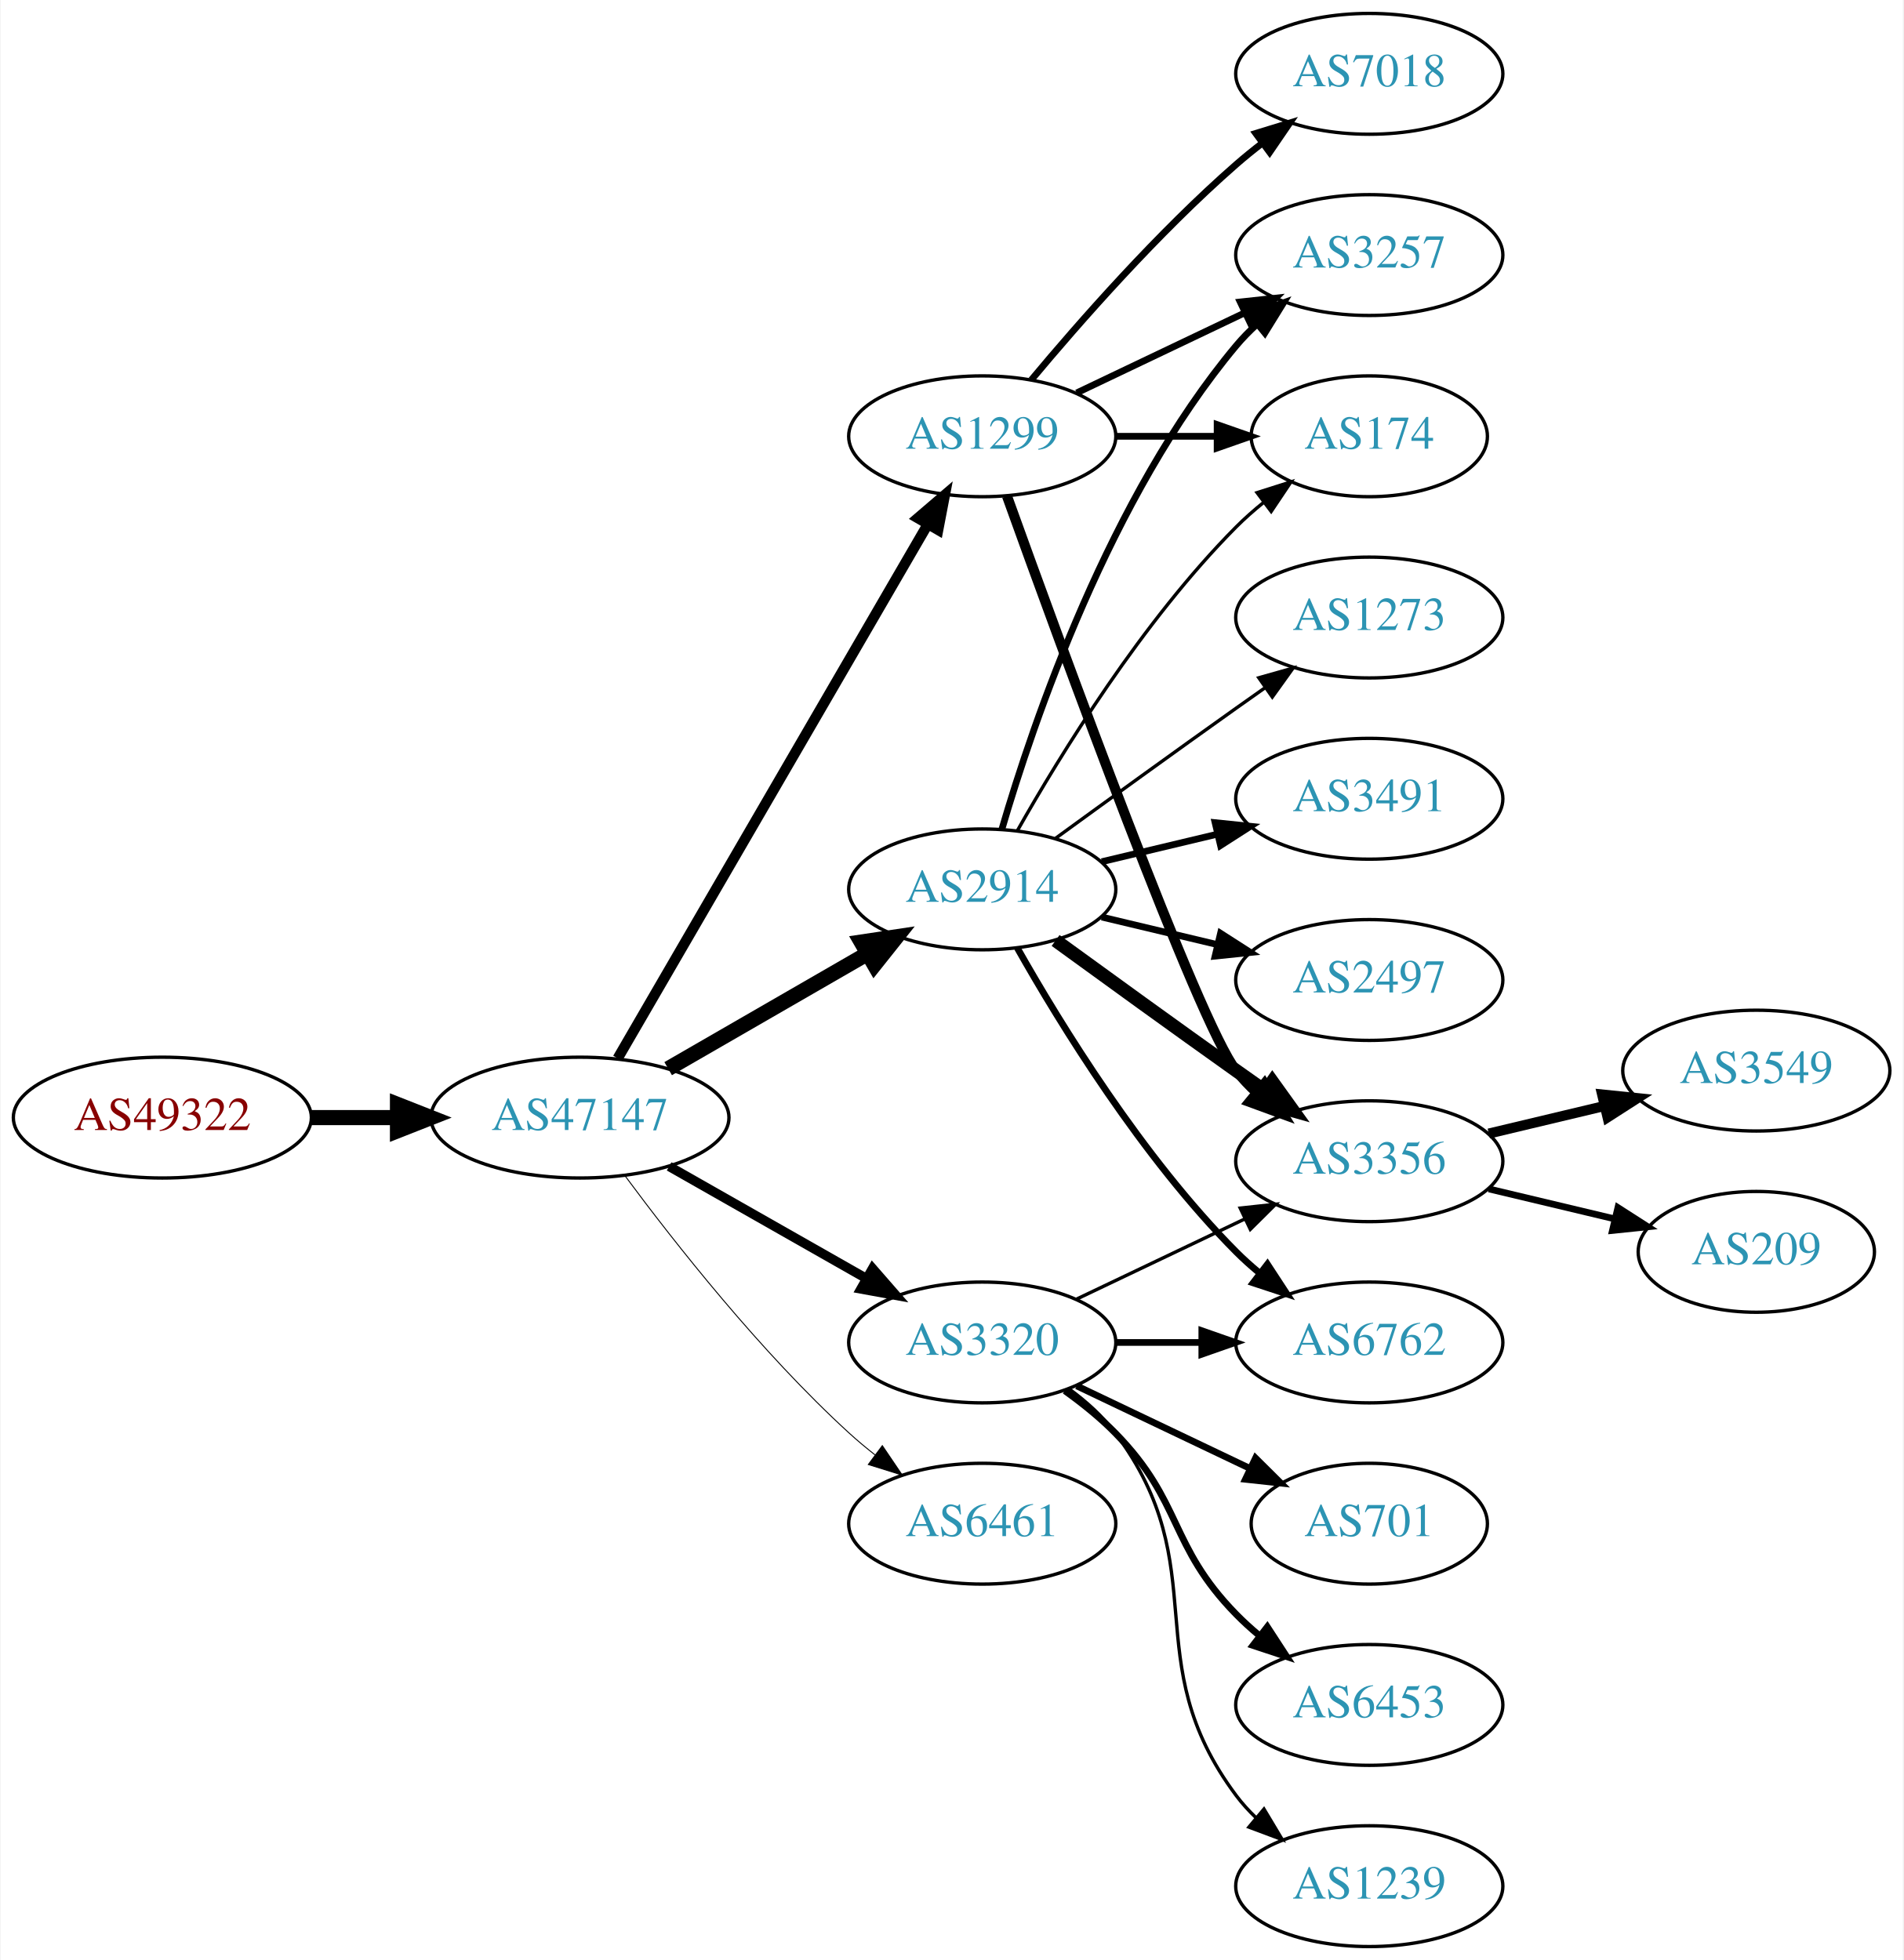
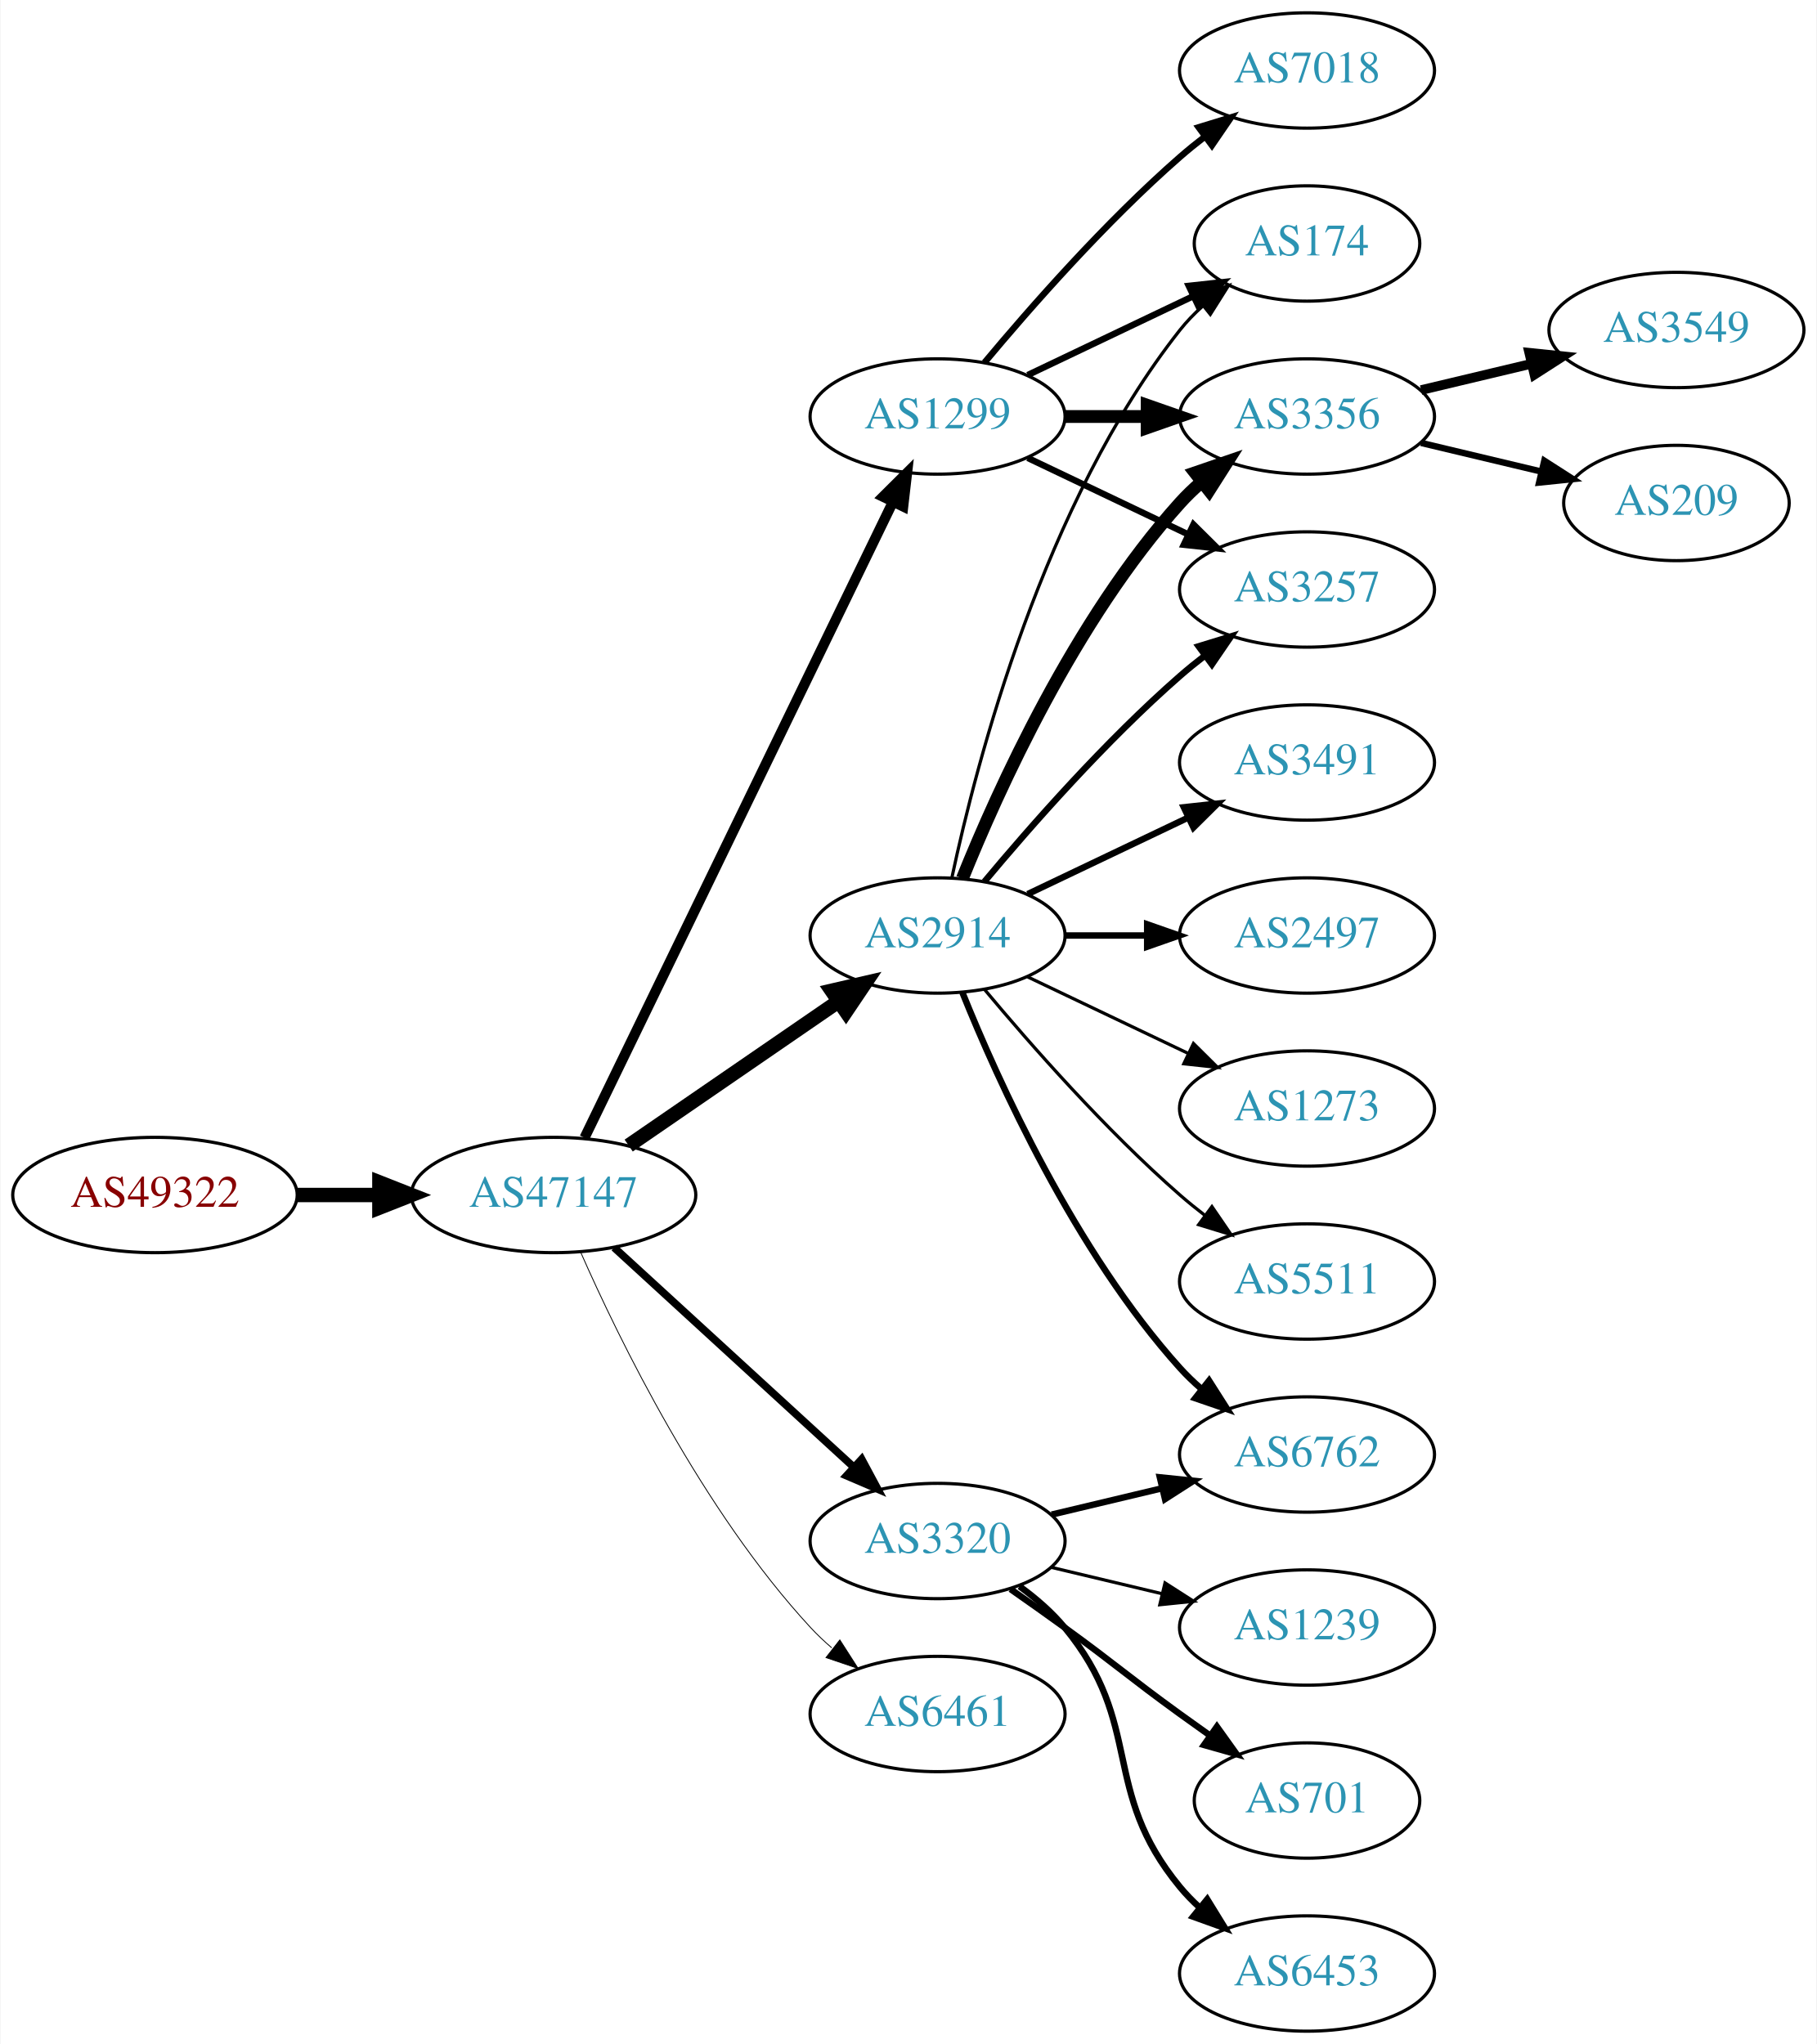
- <svg xmlns="http://www.w3.org/2000/svg" xmlns:xlink="http://www.w3.org/1999/xlink" width="567pt" height="584pt" viewBox="0.00 0.00 566.66 584.00">
-   <g id="graph0" class="graph" transform="scale(1 1) rotate(0) translate(4 580)">
-     <polygon fill="white" stroke="none" points="-4,4 -4,-580 562.663,-580 562.663,4 -4,4" />
+ <svg xmlns="http://www.w3.org/2000/svg" xmlns:xlink="http://www.w3.org/1999/xlink" width="567pt" height="638pt" viewBox="0.00 0.00 566.66 638.00">
+   <g id="graph0" class="graph" transform="scale(1 1) rotate(0) translate(4 634)">
+     <polygon fill="white" stroke="none" points="-4,4 -4,-634 562.663,-634 562.663,4 -4,4" />
    <g id="node1" class="node">
      <g id="a_node1">
        <a xlink:href="/asn/49322" xlink:title="AS49322 ~ ViM Internetdienstleistungen GmbH [AT]">
-           <ellipse fill="#ffffff" stroke="black" cx="44.196" cy="-247" rx="44.393" ry="18" />
-           <text text-anchor="middle" x="44.196" y="-243.3" font-family="Times,serif" font-size="14.00" fill="#880000">AS49322</text>
+           <ellipse fill="#ffffff" stroke="black" cx="44.196" cy="-261" rx="44.393" ry="18" />
+           <text text-anchor="middle" x="44.196" y="-257.3" font-family="Times,serif" font-size="14.00" fill="#880000">AS49322</text>
        </a>
      </g>
    </g>
    <g id="node2" class="node">
      <g id="a_node2">
        <a xlink:href="/asn/47147" xlink:title="AS47147 ~ ANEXIA Internetdienstleistungs GmbH [AT]">
-           <ellipse fill="#ffffff" stroke="black" cx="168.588" cy="-247" rx="44.393" ry="18" />
-           <text text-anchor="middle" x="168.588" y="-243.3" font-family="Times,serif" font-size="14.00" fill="#2c94b3">AS47147</text>
+           <ellipse fill="#ffffff" stroke="black" cx="168.588" cy="-261" rx="44.393" ry="18" />
+           <text text-anchor="middle" x="168.588" y="-257.3" font-family="Times,serif" font-size="14.00" fill="#2c94b3">AS47147</text>
        </a>
      </g>
    </g>
    <g id="edge1" class="edge">
-       <path fill="none" stroke="black" stroke-width="4.5" d="M88.692,-247C96.898,-247 105.569,-247 114.041,-247" />
-       <polygon fill="black" stroke="black" stroke-width="4.5" points="114.233,-250.938 124.233,-247 114.233,-243.063 114.233,-250.938" />
+       <path fill="none" stroke="black" stroke-width="4.5" d="M88.692,-261C96.898,-261 105.569,-261 114.041,-261" />
+       <polygon fill="black" stroke="black" stroke-width="4.5" points="114.233,-264.938 124.233,-261 114.233,-257.063 114.233,-264.938" />
    </g>
    <g id="node3" class="node">
      <g id="a_node3">
-         <a xlink:href="/asn/1299" xlink:title="AS1299 ~ Telia Carrier [EU]">
-           <ellipse fill="#ffffff" stroke="black" cx="288.431" cy="-450" rx="39.794" ry="18" />
-           <text text-anchor="middle" x="288.431" y="-446.3" font-family="Times,serif" font-size="14.00" fill="#2c94b3">AS1299</text>
+         <a xlink:href="/asn/2914" xlink:title="AS2914 ~ NTT America, Inc. [US]">
+           <ellipse fill="#ffffff" stroke="black" cx="288.431" cy="-342" rx="39.794" ry="18" />
+           <text text-anchor="middle" x="288.431" y="-338.3" font-family="Times,serif" font-size="14.00" fill="#2c94b3">AS2914</text>
        </a>
      </g>
    </g>
    <g id="edge2" class="edge">
-       <path fill="none" stroke="black" stroke-width="3.094" d="M179.84,-264.66C200.612,-300.442 247.76,-381.661 272.162,-423.697" />
-       <polygon fill="black" stroke="black" stroke-width="3.094" points="269.239,-425.634 277.287,-432.526 275.293,-422.12 269.239,-425.634" />
+       <path fill="none" stroke="black" stroke-width="4.5" d="M192.031,-276.426C210.612,-289.198 237.173,-307.455 257.553,-321.463" />
+       <polygon fill="black" stroke="black" stroke-width="4.5" points="255.396,-324.758 265.867,-327.178 259.856,-318.269 255.396,-324.758" />
    </g>
    <g id="node4" class="node">
      <g id="a_node4">
-         <a xlink:href="/asn/2914" xlink:title="AS2914 ~ NTT America, Inc. [US]">
-           <ellipse fill="#ffffff" stroke="black" cx="288.431" cy="-315" rx="39.794" ry="18" />
-           <text text-anchor="middle" x="288.431" y="-311.3" font-family="Times,serif" font-size="14.00" fill="#2c94b3">AS2914</text>
+         <a xlink:href="/asn/3320" xlink:title="AS3320 ~ DTAG [DE]">
+           <ellipse fill="#ffffff" stroke="black" cx="288.431" cy="-153" rx="39.794" ry="18" />
+           <text text-anchor="middle" x="288.431" y="-149.3" font-family="Times,serif" font-size="14.00" fill="#2c94b3">AS3320</text>
        </a>
      </g>
    </g>
    <g id="edge3" class="edge">
-       <path fill="none" stroke="black" stroke-width="4.5" d="M194.868,-261.588C212.188,-271.582 235.339,-284.941 254.155,-295.799" />
-       <polygon fill="black" stroke="black" stroke-width="4.5" points="252.37,-299.314 262.999,-300.902 256.306,-292.493 252.37,-299.314" />
+       <path fill="none" stroke="black" stroke-width="2.382" d="M187.486,-244.597C207.414,-226.333 239.772,-196.678 262.249,-176.079" />
+       <polygon fill="black" stroke="black" stroke-width="2.382" points="264.743,-178.54 269.751,-169.203 260.014,-173.38 264.743,-178.54" />
    </g>
    <g id="node5" class="node">
      <g id="a_node5">
-         <a xlink:href="/asn/3320" xlink:title="AS3320 ~ DTAG [DE]">
-           <ellipse fill="#ffffff" stroke="black" cx="288.431" cy="-180" rx="39.794" ry="18" />
-           <text text-anchor="middle" x="288.431" y="-176.3" font-family="Times,serif" font-size="14.00" fill="#2c94b3">AS3320</text>
+         <a xlink:href="/asn/1299" xlink:title="AS1299 ~ Telia Carrier [EU]">
+           <ellipse fill="#ffffff" stroke="black" cx="288.431" cy="-504" rx="39.794" ry="18" />
+           <text text-anchor="middle" x="288.431" y="-500.3" font-family="Times,serif" font-size="14.00" fill="#2c94b3">AS1299</text>
        </a>
      </g>
    </g>
    <g id="edge4" class="edge">
-       <path fill="none" stroke="black" stroke-width="2.812" d="M195.158,-232.462C212.378,-222.672 235.263,-209.66 253.934,-199.045" />
-       <polygon fill="black" stroke="black" stroke-width="2.812" points="255.755,-202.036 262.718,-194.05 252.295,-195.95 255.755,-202.036" />
+       <path fill="none" stroke="black" stroke-width="3.176" d="M178.253,-278.868C198.734,-321.101 250.221,-427.272 274.447,-477.227" />
+       <polygon fill="black" stroke="black" stroke-width="3.176" points="271.399,-478.963 278.912,-486.433 277.697,-475.908 271.399,-478.963" />
    </g>
    <g id="node6" class="node">
      <g id="a_node6">
        <a xlink:href="/asn/6461" xlink:title="AS6461 ~ Zayo Bandwidth [US]">
-           <ellipse fill="#ffffff" stroke="black" cx="288.431" cy="-126" rx="39.794" ry="18" />
-           <text text-anchor="middle" x="288.431" y="-122.3" font-family="Times,serif" font-size="14.00" fill="#2c94b3">AS6461</text>
+           <ellipse fill="#ffffff" stroke="black" cx="288.431" cy="-99" rx="39.794" ry="18" />
+           <text text-anchor="middle" x="288.431" y="-95.3" font-family="Times,serif" font-size="14.00" fill="#2c94b3">AS6461</text>
        </a>
      </g>
    </g>
    <g id="edge5" class="edge">
-       <path fill="none" stroke="black" stroke-width="0.281" d="M182.109,-229.531C196.788,-209.714 222.473,-177.036 248.784,-153 251.201,-150.792 253.807,-148.615 256.482,-146.512" />
-       <polygon fill="black" stroke="black" stroke-width="0.281" points="258.665,-149.251 264.603,-140.476 254.489,-143.633 258.665,-149.251" />
+       <path fill="none" stroke="black" stroke-width="0.265" d="M177.004,-243.239C189.072,-215.817 215.044,-162.527 248.784,-126 250.815,-123.802 253.054,-121.681 255.4,-119.66" />
+       <polygon fill="black" stroke="black" stroke-width="0.265" points="257.927,-122.126 263.644,-113.206 253.612,-116.614 257.927,-122.126" />
    </g>
    <g id="node7" class="node">
      <g id="a_node7">
-         <a xlink:href="/asn/7018" xlink:title="AS7018 ~ AT&amp;T Services, Inc. [US]">
-           <ellipse fill="#ffffff" stroke="black" cx="403.724" cy="-558" rx="39.794" ry="18" />
-           <text text-anchor="middle" x="403.724" y="-554.3" font-family="Times,serif" font-size="14.00" fill="#2c94b3">AS7018</text>
+         <a xlink:href="/asn/174" xlink:title="AS174 ~ Cogent Communications [US]">
+           <ellipse fill="#ffffff" stroke="black" cx="403.724" cy="-558" rx="35.194" ry="18" />
+           <text text-anchor="middle" x="403.724" y="-554.3" font-family="Times,serif" font-size="14.00" fill="#2c94b3">AS174</text>
        </a>
      </g>
    </g>
    <g id="edge6" class="edge">
-       <path fill="none" stroke="black" stroke-width="2" d="M303.061,-466.817C317.343,-483.929 340.89,-510.745 364.077,-531 366.543,-533.154 369.182,-535.294 371.879,-537.372" />
-       <polygon fill="black" stroke="black" stroke-width="2" points="369.904,-540.264 380.033,-543.37 374.052,-534.625 369.904,-540.264" />
+       <path fill="none" stroke="black" d="M292.921,-360.16C300.552,-396.03 321.544,-477.155 364.077,-531 366.157,-533.633 368.562,-536.116 371.135,-538.428" />
+       <polygon fill="black" stroke="black" points="369.192,-541.354 379.198,-544.835 373.546,-535.873 369.192,-541.354" />
    </g>
    <g id="node8" class="node">
      <g id="a_node8">
        <a xlink:href="/asn/3356" xlink:title="AS3356 ~ Level 3 Parent, LLC [US]">
-           <ellipse fill="#ffffff" stroke="black" cx="403.724" cy="-234" rx="39.794" ry="18" />
-           <text text-anchor="middle" x="403.724" y="-230.3" font-family="Times,serif" font-size="14.00" fill="#2c94b3">AS3356</text>
+           <ellipse fill="#ffffff" stroke="black" cx="403.724" cy="-504" rx="39.794" ry="18" />
+           <text text-anchor="middle" x="403.724" y="-500.3" font-family="Times,serif" font-size="14.00" fill="#2c94b3">AS3356</text>
        </a>
      </g>
    </g>
    <g id="edge7" class="edge">
-       <path fill="none" stroke="black" stroke-width="3" d="M295.804,-432.175C311.745,-387.849 352.87,-275.188 364.077,-261 365.885,-258.712 367.937,-256.538 370.132,-254.49" />
-       <polygon fill="black" stroke="black" stroke-width="3" points="372.486,-257.086 377.992,-248.034 368.043,-251.677 372.486,-257.086" />
+       <path fill="none" stroke="black" stroke-width="4" d="M296.179,-359.787C307.23,-387.243 331.283,-440.578 364.077,-477 366.08,-479.224 368.298,-481.363 370.631,-483.397" />
+       <polygon fill="black" stroke="black" stroke-width="4" points="368.829,-486.433 378.85,-489.873 373.161,-480.935 368.829,-486.433" />
    </g>
    <g id="node9" class="node">
      <g id="a_node9">
-         <a xlink:href="/asn/174" xlink:title="AS174 ~ Cogent Communications [US]">
-           <ellipse fill="#ffffff" stroke="black" cx="403.724" cy="-450" rx="35.194" ry="18" />
-           <text text-anchor="middle" x="403.724" y="-446.3" font-family="Times,serif" font-size="14.00" fill="#2c94b3">AS174</text>
+         <a xlink:href="/asn/3491" xlink:title="AS3491 ~ PCCW Global, Inc. [US]">
+           <ellipse fill="#ffffff" stroke="black" cx="403.724" cy="-396" rx="39.794" ry="18" />
+           <text text-anchor="middle" x="403.724" y="-392.3" font-family="Times,serif" font-size="14.00" fill="#2c94b3">AS3491</text>
        </a>
      </g>
    </g>
    <g id="edge8" class="edge">
-       <path fill="none" stroke="black" stroke-width="2" d="M328.103,-450C337.808,-450 348.299,-450 358.262,-450" />
-       <polygon fill="black" stroke="black" stroke-width="2" points="358.398,-453.5 368.398,-450 358.398,-446.5 358.398,-453.5" />
+       <path fill="none" stroke="black" stroke-width="2" d="M316.567,-354.934C331.561,-362.081 350.382,-371.052 366.605,-378.785" />
+       <polygon fill="black" stroke="black" stroke-width="2" points="365.276,-382.028 375.809,-383.171 368.288,-375.709 365.276,-382.028" />
    </g>
    <g id="node10" class="node">
      <g id="a_node10">
-         <a xlink:href="/asn/3257" xlink:title="AS3257 ~ GTT [DE]">
-           <ellipse fill="#ffffff" stroke="black" cx="403.724" cy="-504" rx="39.794" ry="18" />
-           <text text-anchor="middle" x="403.724" y="-500.3" font-family="Times,serif" font-size="14.00" fill="#2c94b3">AS3257</text>
+         <a xlink:href="/asn/2497" xlink:title="AS2497 ~ Internet Initiative Japan Inc. [JP]">
+           <ellipse fill="#ffffff" stroke="black" cx="403.724" cy="-342" rx="39.794" ry="18" />
+           <text text-anchor="middle" x="403.724" y="-338.3" font-family="Times,serif" font-size="14.00" fill="#2c94b3">AS2497</text>
        </a>
      </g>
    </g>
    <g id="edge9" class="edge">
-       <path fill="none" stroke="black" stroke-width="2" d="M316.567,-462.934C331.561,-470.081 350.382,-479.052 366.605,-486.785" />
-       <polygon fill="black" stroke="black" stroke-width="2" points="365.276,-490.028 375.809,-491.171 368.288,-483.709 365.276,-490.028" />
-     </g>
-     <g id="edge14" class="edge">
-       <path fill="none" stroke="black" stroke-width="4" d="M310.279,-299.778C325.213,-288.909 345.827,-273.975 364.077,-261 366.898,-258.995 369.841,-256.915 372.789,-254.841" />
-       <polygon fill="black" stroke="black" stroke-width="4" points="374.835,-257.681 381.013,-249.074 370.816,-251.95 374.835,-257.681" />
-     </g>
-     <g id="edge11" class="edge">
-       <path fill="none" stroke="black" d="M298.891,-332.49C311.672,-355.096 336.105,-394.886 364.077,-423 366.578,-425.513 369.338,-427.949 372.199,-430.261" />
-       <polygon fill="black" stroke="black" points="370.298,-433.21 380.396,-436.413 374.5,-427.611 370.298,-433.21" />
-     </g>
-     <g id="edge12" class="edge">
-       <path fill="none" stroke="black" stroke-width="2" d="M294.305,-333.002C303.619,-364.844 326.435,-431.981 364.077,-477 365.948,-479.237 368.046,-481.374 370.272,-483.396" />
-       <polygon fill="black" stroke="black" stroke-width="2" points="368.216,-486.234 378.191,-489.804 372.619,-480.793 368.216,-486.234" />
+       <path fill="none" stroke="black" stroke-width="2" d="M328.103,-342C336.306,-342 345.07,-342 353.602,-342" />
+       <polygon fill="black" stroke="black" stroke-width="2" points="353.841,-345.5 363.841,-342 353.841,-338.5 353.841,-345.5" />
    </g>
    <g id="node11" class="node">
      <g id="a_node11">
        <a xlink:href="/asn/6762" xlink:title="AS6762 ~ TELECOM ITALIA SPARKLE S.p.A. [IT]">
          <ellipse fill="#ffffff" stroke="black" cx="403.724" cy="-180" rx="39.794" ry="18" />
          <text text-anchor="middle" x="403.724" y="-176.3" font-family="Times,serif" font-size="14.00" fill="#2c94b3">AS6762</text>
        </a>
      </g>
    </g>
    <g id="edge10" class="edge">
-       <path fill="none" stroke="black" stroke-width="2" d="M298.891,-297.51C311.672,-274.904 336.105,-235.114 364.077,-207 366.188,-204.879 368.484,-202.812 370.87,-200.829" />
-       <polygon fill="black" stroke="black" stroke-width="2" points="373.385,-203.31 379.185,-194.444 369.122,-197.758 373.385,-203.31" />
+       <path fill="none" stroke="black" stroke-width="2" d="M296.179,-324.213C307.23,-296.757 331.283,-243.422 364.077,-207 366.08,-204.776 368.298,-202.637 370.631,-200.603" />
+       <polygon fill="black" stroke="black" stroke-width="2" points="373.161,-203.065 378.85,-194.127 368.829,-197.567 373.161,-203.065" />
    </g>
    <g id="node12" class="node">
      <g id="a_node12">
-         <a xlink:href="/asn/3491" xlink:title="AS3491 ~ PCCW Global, Inc. [US]">
-           <ellipse fill="#ffffff" stroke="black" cx="403.724" cy="-342" rx="39.794" ry="18" />
-           <text text-anchor="middle" x="403.724" y="-338.3" font-family="Times,serif" font-size="14.00" fill="#2c94b3">AS3491</text>
-         </a>
-       </g>
-     </g>
-     <g id="edge13" class="edge">
-       <path fill="none" stroke="black" stroke-width="2" d="M324.038,-323.248C334.909,-325.838 347.064,-328.735 358.506,-331.462" />
-       <polygon fill="black" stroke="black" stroke-width="2" points="357.789,-334.889 368.328,-333.803 359.412,-328.08 357.789,-334.889" />
+         <a xlink:href="/asn/3257" xlink:title="AS3257 ~ GTT [DE]">
+           <ellipse fill="#ffffff" stroke="black" cx="403.724" cy="-450" rx="39.794" ry="18" />
+           <text text-anchor="middle" x="403.724" y="-446.3" font-family="Times,serif" font-size="14.00" fill="#2c94b3">AS3257</text>
+         </a>
+       </g>
+     </g>
+     <g id="edge11" class="edge">
+       <path fill="none" stroke="black" stroke-width="2" d="M303.061,-358.817C317.343,-375.929 340.89,-402.745 364.077,-423 366.543,-425.154 369.182,-427.294 371.879,-429.372" />
+       <polygon fill="black" stroke="black" stroke-width="2" points="369.904,-432.264 380.033,-435.37 374.052,-426.625 369.904,-432.264" />
    </g>
    <g id="node13" class="node">
      <g id="a_node13">
-         <a xlink:href="/asn/2497" xlink:title="AS2497 ~ Internet Initiative Japan Inc. [JP]">
+         <a xlink:href="/asn/1273" xlink:title="AS1273 ~ Vodafone Group PLC [EU]">
          <ellipse fill="#ffffff" stroke="black" cx="403.724" cy="-288" rx="39.794" ry="18" />
-           <text text-anchor="middle" x="403.724" y="-284.3" font-family="Times,serif" font-size="14.00" fill="#2c94b3">AS2497</text>
-         </a>
-       </g>
-     </g>
-     <g id="edge15" class="edge">
-       <path fill="none" stroke="black" stroke-width="2" d="M324.038,-306.752C334.909,-304.162 347.064,-301.265 358.506,-298.538" />
-       <polygon fill="black" stroke="black" stroke-width="2" points="359.412,-301.92 368.328,-296.197 357.789,-295.111 359.412,-301.92" />
+           <text text-anchor="middle" x="403.724" y="-284.3" font-family="Times,serif" font-size="14.00" fill="#2c94b3">AS1273</text>
+         </a>
+       </g>
+     </g>
+     <g id="edge12" class="edge">
+       <path fill="none" stroke="black" d="M316.567,-329.066C331.561,-321.919 350.382,-312.948 366.605,-305.215" />
+       <polygon fill="black" stroke="black" points="368.288,-308.291 375.809,-300.829 365.276,-301.972 368.288,-308.291" />
    </g>
    <g id="node14" class="node">
      <g id="a_node14">
-         <a xlink:href="/asn/1273" xlink:title="AS1273 ~ Vodafone Group PLC [EU]">
-           <ellipse fill="#ffffff" stroke="black" cx="403.724" cy="-396" rx="39.794" ry="18" />
-           <text text-anchor="middle" x="403.724" y="-392.3" font-family="Times,serif" font-size="14.00" fill="#2c94b3">AS1273</text>
-         </a>
-       </g>
+         <a xlink:href="/asn/5511" xlink:title="AS5511 ~ Orange S.A. [FR]">
+           <ellipse fill="#ffffff" stroke="black" cx="403.724" cy="-234" rx="39.794" ry="18" />
+           <text text-anchor="middle" x="403.724" y="-230.3" font-family="Times,serif" font-size="14.00" fill="#2c94b3">AS5511</text>
+         </a>
+       </g>
+     </g>
+     <g id="edge13" class="edge">
+       <path fill="none" stroke="black" d="M303.061,-325.183C317.343,-308.071 340.89,-281.255 364.077,-261 366.543,-258.846 369.182,-256.706 371.879,-254.628" />
+       <polygon fill="black" stroke="black" points="374.052,-257.375 380.033,-248.63 369.904,-251.736 374.052,-257.375" />
    </g>
    <g id="edge16" class="edge">
-       <path fill="none" stroke="black" d="M310.279,-330.222C325.213,-341.091 345.827,-356.025 364.077,-369 366.898,-371.005 369.841,-373.085 372.789,-375.159" />
-       <polygon fill="black" stroke="black" points="370.816,-378.05 381.013,-380.926 374.835,-372.319 370.816,-378.05" />
-     </g>
-     <g id="edge21" class="edge">
-       <path fill="none" stroke="black" d="M316.567,-192.934C331.561,-200.081 350.382,-209.052 366.605,-216.785" />
-       <polygon fill="black" stroke="black" points="365.276,-220.028 375.809,-221.171 368.288,-213.709 365.276,-220.028" />
-     </g>
-     <g id="edge19" class="edge">
-       <path fill="none" stroke="black" stroke-width="2" d="M328.103,-180C336.306,-180 345.07,-180 353.602,-180" />
-       <polygon fill="black" stroke="black" stroke-width="2" points="353.841,-183.5 363.841,-180 353.841,-176.5 353.841,-183.5" />
+       <path fill="none" stroke="black" stroke-width="2" d="M324.038,-161.248C334.909,-163.838 347.064,-166.735 358.506,-169.462" />
+       <polygon fill="black" stroke="black" stroke-width="2" points="357.789,-172.889 368.328,-171.803 359.412,-166.08 357.789,-172.889" />
    </g>
    <g id="node15" class="node">
      <g id="a_node15">
-         <a xlink:href="/asn/701" xlink:title="AS701 ~ UUNET [US]">
-           <ellipse fill="#ffffff" stroke="black" cx="403.724" cy="-126" rx="35.194" ry="18" />
-           <text text-anchor="middle" x="403.724" y="-122.3" font-family="Times,serif" font-size="14.00" fill="#2c94b3">AS701</text>
-         </a>
-       </g>
-     </g>
-     <g id="edge17" class="edge">
-       <path fill="none" stroke="black" stroke-width="2" d="M316.567,-167.066C331.999,-159.71 351.485,-150.423 368.02,-142.541" />
-       <polygon fill="black" stroke="black" stroke-width="2" points="369.84,-145.551 377.361,-138.089 366.828,-139.232 369.84,-145.551" />
+         <a xlink:href="/asn/1239" xlink:title="AS1239 ~ Sprint [US]">
+           <ellipse fill="#ffffff" stroke="black" cx="403.724" cy="-126" rx="39.794" ry="18" />
+           <text text-anchor="middle" x="403.724" y="-122.3" font-family="Times,serif" font-size="14.00" fill="#2c94b3">AS1239</text>
+         </a>
+       </g>
+     </g>
+     <g id="edge14" class="edge">
+       <path fill="none" stroke="black" d="M324.038,-144.752C334.909,-142.162 347.064,-139.265 358.506,-136.538" />
+       <polygon fill="black" stroke="black" points="359.412,-139.92 368.328,-134.197 357.789,-133.111 359.412,-139.92" />
    </g>
    <g id="node16" class="node">
      <g id="a_node16">
-         <a xlink:href="/asn/6453" xlink:title="AS6453 ~ TATA COMMUNICATIONS (AMERICA) INC [US]">
-           <ellipse fill="#ffffff" stroke="black" cx="403.724" cy="-72" rx="39.794" ry="18" />
-           <text text-anchor="middle" x="403.724" y="-68.3" font-family="Times,serif" font-size="14.00" fill="#2c94b3">AS6453</text>
-         </a>
-       </g>
-     </g>
-     <g id="edge18" class="edge">
-       <path fill="none" stroke="black" stroke-width="2" d="M313.025,-165.611C318.281,-161.852 323.613,-157.563 328.077,-153 348.25,-132.383 343.905,-119.617 364.077,-99 366.17,-96.861 368.453,-94.782 370.83,-92.79" />
-       <polygon fill="black" stroke="black" stroke-width="2" points="373.349,-95.268 379.13,-86.389 369.074,-89.725 373.349,-95.268" />
+         <a xlink:href="/asn/701" xlink:title="AS701 ~ UUNET [US]">
+           <ellipse fill="#ffffff" stroke="black" cx="403.724" cy="-72" rx="35.194" ry="18" />
+           <text text-anchor="middle" x="403.724" y="-68.3" font-family="Times,serif" font-size="14.00" fill="#2c94b3">AS701</text>
+         </a>
+       </g>
+     </g>
+     <g id="edge15" class="edge">
+       <path fill="none" stroke="black" stroke-width="2" d="M311.188,-137.991C316.722,-134.121 322.641,-129.936 328.077,-126 344.277,-114.271 347.877,-110.729 364.077,-99 367.106,-96.807 370.285,-94.537 373.463,-92.287" />
+       <polygon fill="black" stroke="black" stroke-width="2" points="375.606,-95.059 381.774,-86.445 371.58,-89.333 375.606,-95.059" />
    </g>
    <g id="node17" class="node">
      <g id="a_node17">
-         <a xlink:href="/asn/1239" xlink:title="AS1239 ~ Sprint [US]">
+         <a xlink:href="/asn/6453" xlink:title="AS6453 ~ TATA COMMUNICATIONS (AMERICA) INC [US]">
          <ellipse fill="#ffffff" stroke="black" cx="403.724" cy="-18" rx="39.794" ry="18" />
-           <text text-anchor="middle" x="403.724" y="-14.3" font-family="Times,serif" font-size="14.00" fill="#2c94b3">AS1239</text>
-         </a>
-       </g>
+           <text text-anchor="middle" x="403.724" y="-14.3" font-family="Times,serif" font-size="14.00" fill="#2c94b3">AS6453</text>
+         </a>
+       </g>
+     </g>
+     <g id="edge17" class="edge">
+       <path fill="none" stroke="black" stroke-width="2" d="M314.012,-138.844C319.106,-135.128 324.12,-130.799 328.077,-126 353.142,-95.606 339.013,-75.394 364.077,-45 365.932,-42.751 368.02,-40.604 370.238,-38.576" />
+       <polygon fill="black" stroke="black" stroke-width="2" points="372.587,-41.178 378.143,-32.156 368.174,-35.744 372.587,-41.178" />
+     </g>
+     <g id="edge21" class="edge">
+       <path fill="none" stroke="black" stroke-width="2" d="M316.567,-516.934C331.999,-524.29 351.485,-533.577 368.02,-541.459" />
+       <polygon fill="black" stroke="black" stroke-width="2" points="366.828,-544.768 377.361,-545.911 369.84,-538.449 366.828,-544.768" />
+     </g>
+     <g id="edge19" class="edge">
+       <path fill="none" stroke="black" stroke-width="4" d="M328.103,-504C336.306,-504 345.07,-504 353.602,-504" />
+       <polygon fill="black" stroke="black" stroke-width="4" points="353.841,-507.5 363.841,-504 353.841,-500.5 353.841,-507.5" />
    </g>
    <g id="edge20" class="edge">
-       <path fill="none" stroke="black" d="M314.362,-166.118C319.438,-162.389 324.356,-157.984 328.077,-153 358.349,-112.458 333.806,-85.542 364.077,-45 365.822,-42.664 367.829,-40.455 369.992,-38.383" />
-       <polygon fill="black" stroke="black" points="372.352,-40.973 377.793,-31.882 367.87,-35.595 372.352,-40.973" />
+       <path fill="none" stroke="black" stroke-width="2" d="M316.567,-491.066C331.561,-483.919 350.382,-474.948 366.605,-467.215" />
+       <polygon fill="black" stroke="black" stroke-width="2" points="368.288,-470.291 375.809,-462.829 365.276,-463.972 368.288,-470.291" />
    </g>
    <g id="node18" class="node">
      <g id="a_node18">
-         <a xlink:href="/asn/3549" xlink:title="AS3549 ~ Level 3 Parent, LLC [US]">
-           <ellipse fill="#ffffff" stroke="black" cx="519.017" cy="-261" rx="39.794" ry="18" />
-           <text text-anchor="middle" x="519.017" y="-257.3" font-family="Times,serif" font-size="14.00" fill="#2c94b3">AS3549</text>
-         </a>
-       </g>
-     </g>
-     <g id="edge22" class="edge">
-       <path fill="none" stroke="black" stroke-width="3" d="M439.331,-242.248C450.202,-244.838 462.357,-247.735 473.799,-250.462" />
-       <polygon fill="black" stroke="black" stroke-width="3" points="473.082,-253.889 483.621,-252.803 474.705,-247.08 473.082,-253.889" />
+         <a xlink:href="/asn/7018" xlink:title="AS7018 ~ AT&amp;T Services, Inc. [US]">
+           <ellipse fill="#ffffff" stroke="black" cx="403.724" cy="-612" rx="39.794" ry="18" />
+           <text text-anchor="middle" x="403.724" y="-608.3" font-family="Times,serif" font-size="14.00" fill="#2c94b3">AS7018</text>
+         </a>
+       </g>
+     </g>
+     <g id="edge18" class="edge">
+       <path fill="none" stroke="black" stroke-width="2" d="M303.061,-520.817C317.343,-537.929 340.89,-564.745 364.077,-585 366.543,-587.154 369.182,-589.294 371.879,-591.372" />
+       <polygon fill="black" stroke="black" stroke-width="2" points="369.904,-594.264 380.033,-597.37 374.052,-588.625 369.904,-594.264" />
    </g>
    <g id="node19" class="node">
      <g id="a_node19">
+         <a xlink:href="/asn/3549" xlink:title="AS3549 ~ Level 3 Parent, LLC [US]">
+           <ellipse fill="#ffffff" stroke="black" cx="519.017" cy="-531" rx="39.794" ry="18" />
+           <text text-anchor="middle" x="519.017" y="-527.3" font-family="Times,serif" font-size="14.00" fill="#2c94b3">AS3549</text>
+         </a>
+       </g>
+     </g>
+     <g id="edge22" class="edge">
+       <path fill="none" stroke="black" stroke-width="3" d="M439.331,-512.248C450.202,-514.838 462.357,-517.735 473.799,-520.462" />
+       <polygon fill="black" stroke="black" stroke-width="3" points="473.082,-523.889 483.621,-522.803 474.705,-517.08 473.082,-523.889" />
+     </g>
+     <g id="node20" class="node">
+       <g id="a_node20">
        <a xlink:href="/asn/209" xlink:title="AS209 ~ CenturyLink Communications, LLC [US]">
-           <ellipse fill="#ffffff" stroke="black" cx="519.017" cy="-207" rx="35.194" ry="18" />
-           <text text-anchor="middle" x="519.017" y="-203.3" font-family="Times,serif" font-size="14.00" fill="#2c94b3">AS209</text>
+           <ellipse fill="#ffffff" stroke="black" cx="519.017" cy="-477" rx="35.194" ry="18" />
+           <text text-anchor="middle" x="519.017" y="-473.3" font-family="Times,serif" font-size="14.00" fill="#2c94b3">AS209</text>
        </a>
      </g>
    </g>
    <g id="edge23" class="edge">
-       <path fill="none" stroke="black" stroke-width="2" d="M439.331,-225.752C451.125,-222.942 464.43,-219.771 476.698,-216.847" />
-       <polygon fill="black" stroke="black" stroke-width="2" points="477.787,-220.186 486.703,-214.463 476.164,-213.376 477.787,-220.186" />
+       <path fill="none" stroke="black" stroke-width="2" d="M439.331,-495.752C451.125,-492.942 464.43,-489.771 476.698,-486.847" />
+       <polygon fill="black" stroke="black" stroke-width="2" points="477.787,-490.186 486.703,-484.463 476.164,-483.376 477.787,-490.186" />
    </g>
  </g>
</svg>
